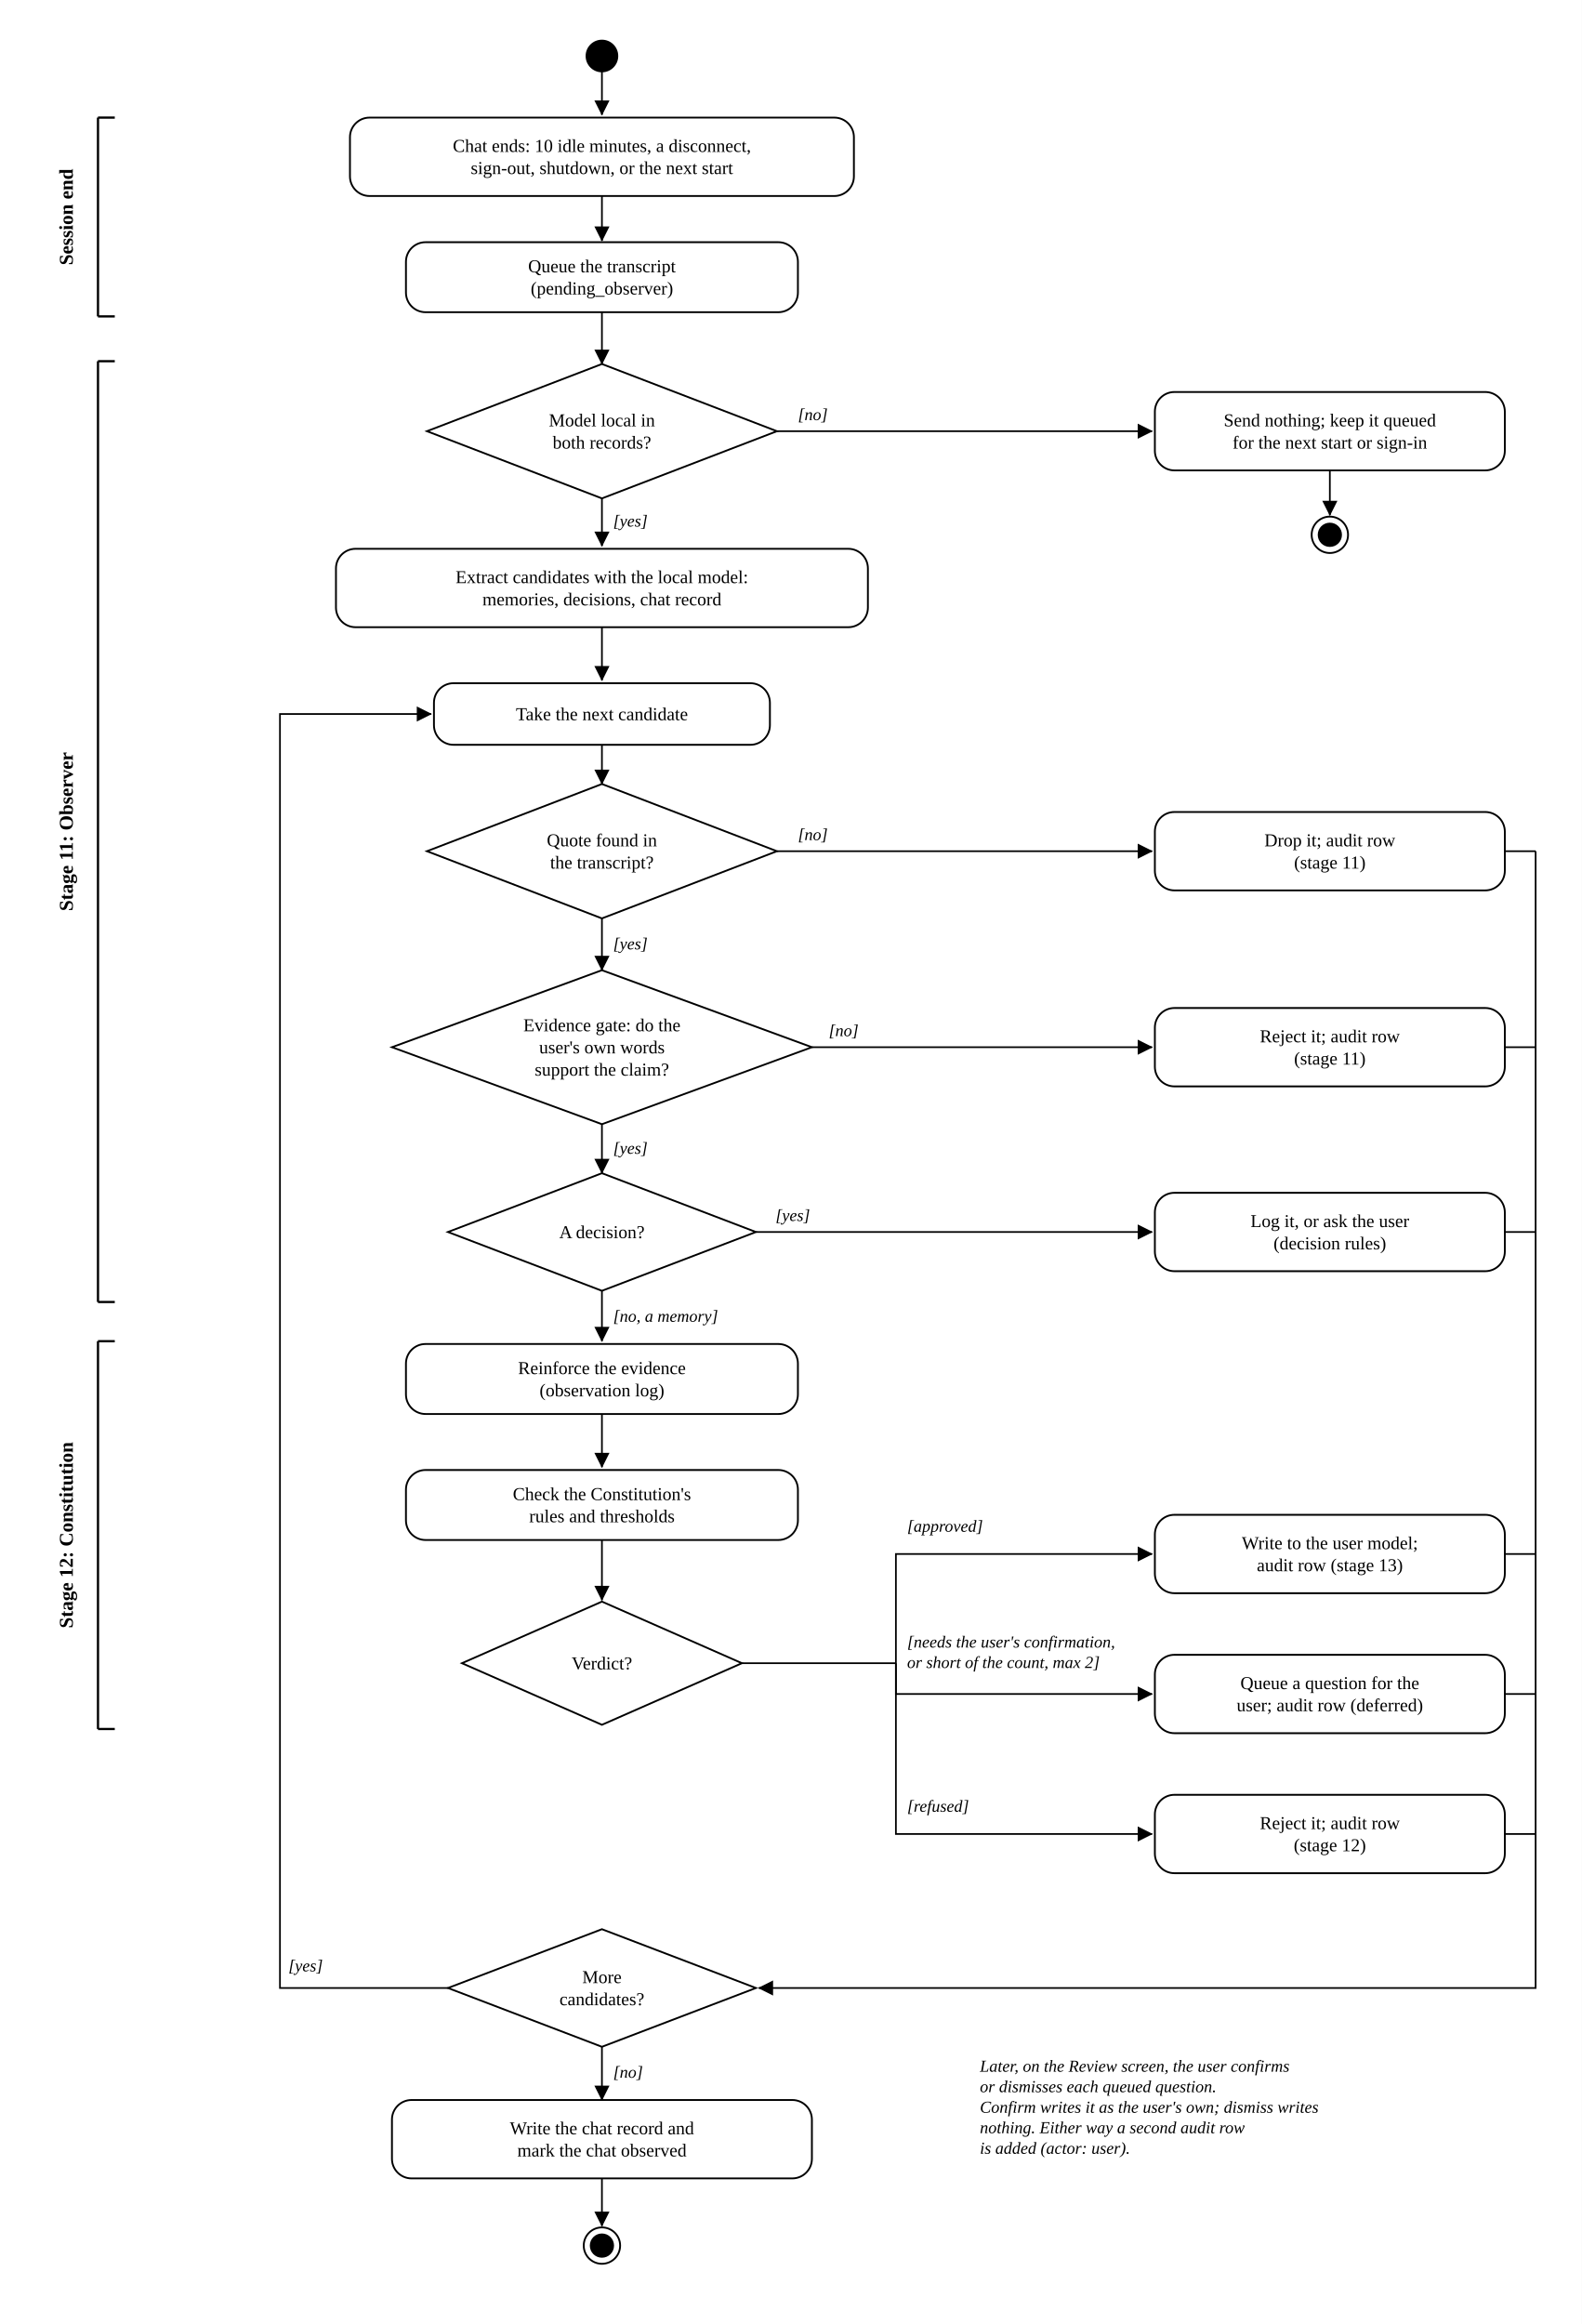
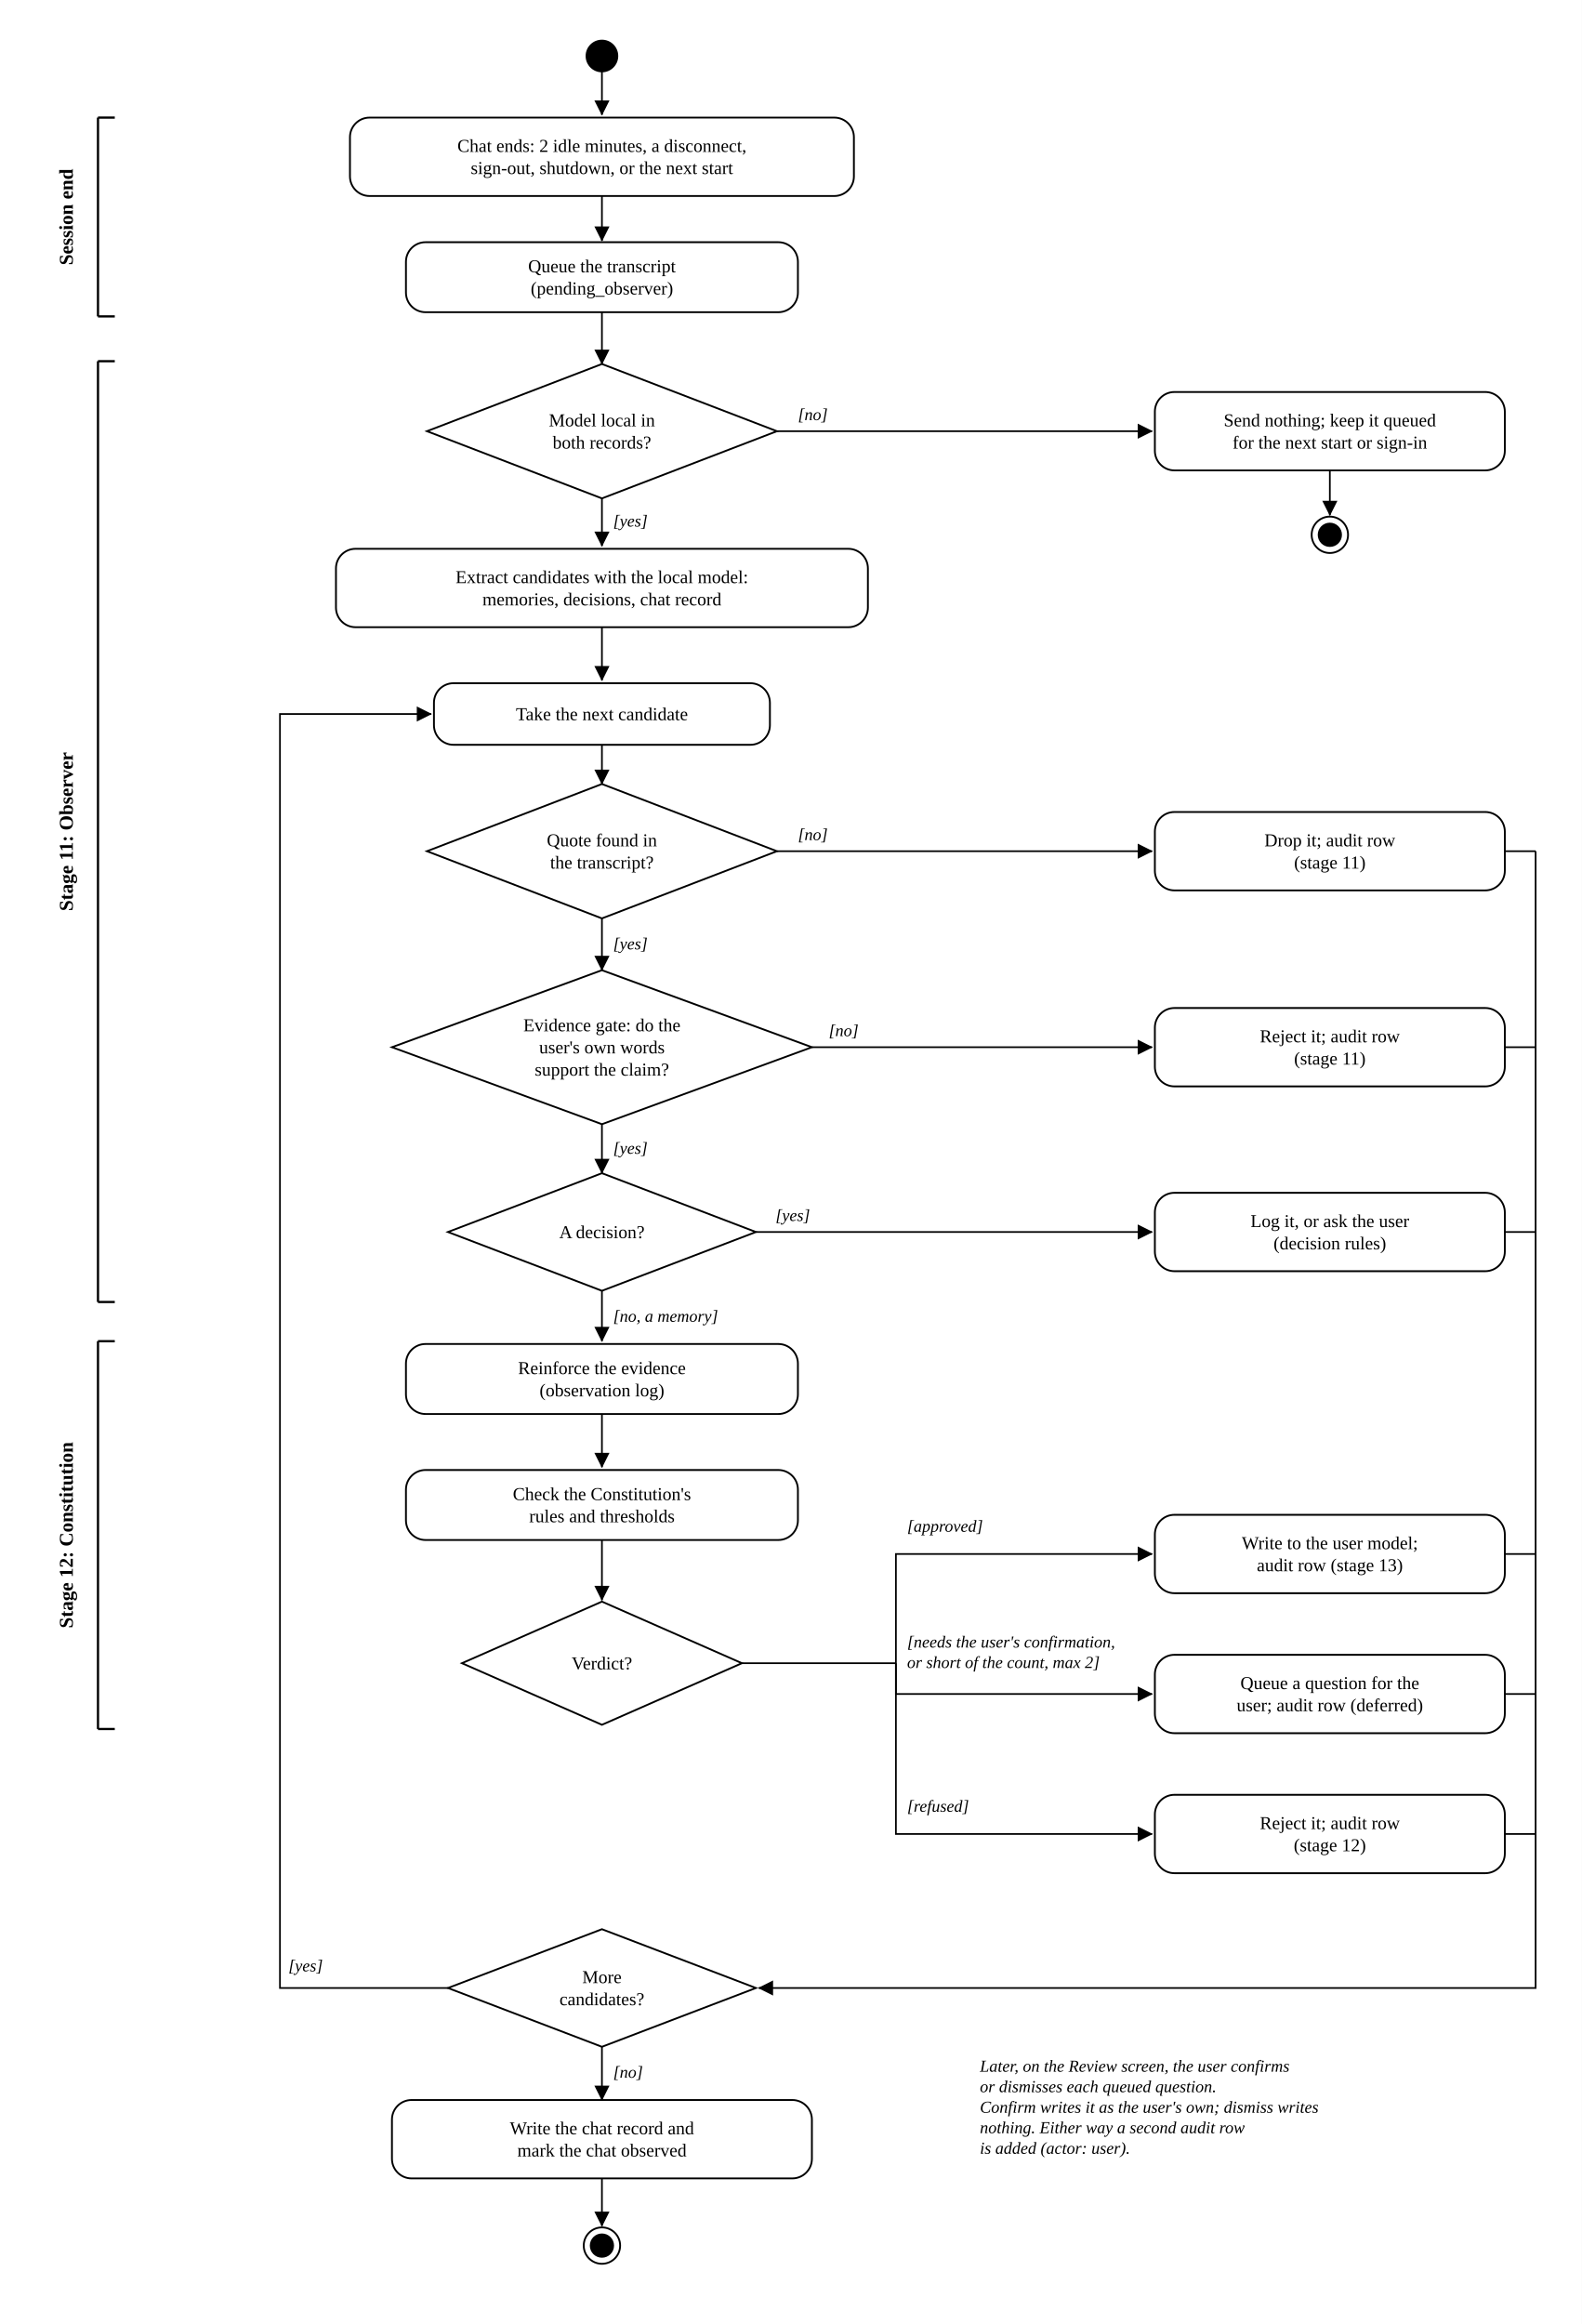
<svg xmlns="http://www.w3.org/2000/svg" width="1130" height="1660" viewBox="0 0 1130 1660">
  <defs>
    <marker id="arr" viewBox="0 0 10 10" refX="9.5" refY="5" markerWidth="9" markerHeight="9" orient="auto-start-reverse">
      <path d="M0,0 L10,5 L0,10 Z" fill="#000" />
    </marker>
    <marker id="arrs" viewBox="0 0 10 10" refX="9.5" refY="5" markerWidth="9" markerHeight="9" orient="auto-start-reverse">
      <path d="M0,0 L10,5 L0,10 Z" fill="#000" />
    </marker>
    <marker id="open" viewBox="0 0 10 10" refX="9.5" refY="5" markerWidth="10" markerHeight="10" orient="auto-start-reverse">
      <path d="M0,0 L10,5 L0,10" fill="none" stroke="#000" stroke-width="1.3" />
    </marker>
    <marker id="opens" viewBox="0 0 10 10" refX="9.5" refY="5" markerWidth="10" markerHeight="10" orient="auto-start-reverse">
      <path d="M0,0 L10,5 L0,10" fill="none" stroke="#000" stroke-width="1.3" />
    </marker>
  </defs>
  <rect width="1130" height="1660" fill="#fff" />
  <circle cx="430" cy="40" r="11" fill="#000" stroke="#000" stroke-width="1.3" />
  <polyline points="430,51 430,82" fill="none" stroke="#000" stroke-width="1.2" marker-end="url(#arr)" />
  <rect x="250.0" y="84.0" width="360" height="56" rx="14" fill="#fff" stroke="#000" stroke-width="1.3" />
-   <text x="430.0" y="108.5" font-family="Times New Roman" font-size="13" text-anchor="middle" font-weight="normal" font-style="normal" fill="#000">Chat ends: 10 idle minutes, a disconnect,</text>
+   <text x="430.0" y="108.5" font-family="Times New Roman" font-size="13" text-anchor="middle" font-weight="normal" font-style="normal" fill="#000">Chat ends: 2 idle minutes, a disconnect,</text>
  <text x="430.0" y="124.3" font-family="Times New Roman" font-size="13" text-anchor="middle" font-weight="normal" font-style="normal" fill="#000">sign-out, shutdown, or the next start</text>
  <polyline points="430,140 430,172" fill="none" stroke="#000" stroke-width="1.2" marker-end="url(#arr)" />
  <rect x="290.0" y="173.0" width="280" height="50" rx="14" fill="#fff" stroke="#000" stroke-width="1.3" />
  <text x="430.0" y="194.5" font-family="Times New Roman" font-size="13" text-anchor="middle" font-weight="normal" font-style="normal" fill="#000">Queue the transcript</text>
  <text x="430.0" y="210.3" font-family="Times New Roman" font-size="13" text-anchor="middle" font-weight="normal" font-style="normal" fill="#000">(pending_observer)</text>
  <polyline points="430,223 430,260" fill="none" stroke="#000" stroke-width="1.2" marker-end="url(#arr)" />
  <path d="M430,260.0 L555.0,308 L430,356.0 L305.0,308 Z" fill="#fff" stroke="#000" stroke-width="1.3" />
  <text x="430" y="304.5" font-family="Times New Roman" font-size="13" text-anchor="middle" font-weight="normal" font-style="normal" fill="#000">Model local in</text>
  <text x="430" y="320.4" font-family="Times New Roman" font-size="13" text-anchor="middle" font-weight="normal" font-style="normal" fill="#000">both records?</text>
  <polyline points="555,308 823.0,308" fill="none" stroke="#000" stroke-width="1.2" marker-end="url(#arr)" />
  <text x="570" y="300.1" font-family="Times New Roman" font-size="12" text-anchor="start" font-weight="normal" font-style="italic" fill="#000">[no]</text>
  <rect x="825.0" y="280.0" width="250" height="56" rx="14" fill="#fff" stroke="#000" stroke-width="1.3" />
  <text x="950.0" y="304.5" font-family="Times New Roman" font-size="13" text-anchor="middle" font-weight="normal" font-style="normal" fill="#000">Send nothing; keep it queued</text>
  <text x="950.0" y="320.4" font-family="Times New Roman" font-size="13" text-anchor="middle" font-weight="normal" font-style="normal" fill="#000">for the next start or sign-in</text>
  <polyline points="950,336 950,368" fill="none" stroke="#000" stroke-width="1.2" marker-end="url(#arr)" />
  <circle cx="950" cy="382" r="13" fill="#fff" stroke="#000" stroke-width="1.3" />
  <circle cx="950" cy="382" r="8" fill="#000" stroke="#000" stroke-width="1.3" />
  <polyline points="430,356 430,390" fill="none" stroke="#000" stroke-width="1.2" marker-end="url(#arr)" />
  <text x="438" y="376.1" font-family="Times New Roman" font-size="12" text-anchor="start" font-weight="normal" font-style="italic" fill="#000">[yes]</text>
  <rect x="240.0" y="392.0" width="380" height="56" rx="14" fill="#fff" stroke="#000" stroke-width="1.3" />
  <text x="430.0" y="416.5" font-family="Times New Roman" font-size="13" text-anchor="middle" font-weight="normal" font-style="normal" fill="#000">Extract candidates with the local model:</text>
  <text x="430.0" y="432.4" font-family="Times New Roman" font-size="13" text-anchor="middle" font-weight="normal" font-style="normal" fill="#000">memories, decisions, chat record</text>
  <polyline points="430,448 430,486" fill="none" stroke="#000" stroke-width="1.2" marker-end="url(#arr)" />
  <rect x="310.0" y="488.0" width="240" height="44" rx="14" fill="#fff" stroke="#000" stroke-width="1.3" />
  <text x="430.0" y="514.4" font-family="Times New Roman" font-size="13" text-anchor="middle" font-weight="normal" font-style="normal" fill="#000">Take the next candidate</text>
  <polyline points="430,532 430,560" fill="none" stroke="#000" stroke-width="1.2" marker-end="url(#arr)" />
  <path d="M430,560.0 L555.0,608 L430,656.0 L305.0,608 Z" fill="#fff" stroke="#000" stroke-width="1.3" />
  <text x="430" y="604.5" font-family="Times New Roman" font-size="13" text-anchor="middle" font-weight="normal" font-style="normal" fill="#000">Quote found in</text>
  <text x="430" y="620.4" font-family="Times New Roman" font-size="13" text-anchor="middle" font-weight="normal" font-style="normal" fill="#000">the transcript?</text>
  <polyline points="555,608 823.0,608" fill="none" stroke="#000" stroke-width="1.2" marker-end="url(#arr)" />
  <text x="570" y="600.1" font-family="Times New Roman" font-size="12" text-anchor="start" font-weight="normal" font-style="italic" fill="#000">[no]</text>
  <rect x="825.0" y="580.0" width="250" height="56" rx="14" fill="#fff" stroke="#000" stroke-width="1.3" />
  <text x="950.0" y="604.5" font-family="Times New Roman" font-size="13" text-anchor="middle" font-weight="normal" font-style="normal" fill="#000">Drop it; audit row</text>
  <text x="950.0" y="620.4" font-family="Times New Roman" font-size="13" text-anchor="middle" font-weight="normal" font-style="normal" fill="#000">(stage 11)</text>
  <polyline points="430,656 430,693" fill="none" stroke="#000" stroke-width="1.2" marker-end="url(#arr)" />
  <text x="438" y="678.1" font-family="Times New Roman" font-size="12" text-anchor="start" font-weight="normal" font-style="italic" fill="#000">[yes]</text>
  <path d="M430,693.0 L580.0,748 L430,803.0 L280.0,748 Z" fill="#fff" stroke="#000" stroke-width="1.3" />
  <text x="430" y="736.6" font-family="Times New Roman" font-size="13" text-anchor="middle" font-weight="normal" font-style="normal" fill="#000">Evidence gate: do the</text>
  <text x="430" y="752.4" font-family="Times New Roman" font-size="13" text-anchor="middle" font-weight="normal" font-style="normal" fill="#000">user's own words</text>
  <text x="430" y="768.3" font-family="Times New Roman" font-size="13" text-anchor="middle" font-weight="normal" font-style="normal" fill="#000">support the claim?</text>
  <polyline points="580,748 823.0,748" fill="none" stroke="#000" stroke-width="1.2" marker-end="url(#arr)" />
  <text x="592" y="740.1" font-family="Times New Roman" font-size="12" text-anchor="start" font-weight="normal" font-style="italic" fill="#000">[no]</text>
  <rect x="825.0" y="720.0" width="250" height="56" rx="14" fill="#fff" stroke="#000" stroke-width="1.3" />
  <text x="950.0" y="744.5" font-family="Times New Roman" font-size="13" text-anchor="middle" font-weight="normal" font-style="normal" fill="#000">Reject it; audit row</text>
  <text x="950.0" y="760.4" font-family="Times New Roman" font-size="13" text-anchor="middle" font-weight="normal" font-style="normal" fill="#000">(stage 11)</text>
  <polyline points="430,803 430,838" fill="none" stroke="#000" stroke-width="1.2" marker-end="url(#arr)" />
  <text x="438" y="824.1" font-family="Times New Roman" font-size="12" text-anchor="start" font-weight="normal" font-style="italic" fill="#000">[yes]</text>
  <path d="M430,838.0 L540.0,880 L430,922.0 L320.0,880 Z" fill="#fff" stroke="#000" stroke-width="1.3" />
  <text x="430" y="884.4" font-family="Times New Roman" font-size="13" text-anchor="middle" font-weight="normal" font-style="normal" fill="#000">A decision?</text>
  <polyline points="540,880 823.0,880" fill="none" stroke="#000" stroke-width="1.2" marker-end="url(#arr)" />
  <text x="554" y="872.1" font-family="Times New Roman" font-size="12" text-anchor="start" font-weight="normal" font-style="italic" fill="#000">[yes]</text>
  <rect x="825.0" y="852.0" width="250" height="56" rx="14" fill="#fff" stroke="#000" stroke-width="1.3" />
  <text x="950.0" y="876.5" font-family="Times New Roman" font-size="13" text-anchor="middle" font-weight="normal" font-style="normal" fill="#000">Log it, or ask the user</text>
  <text x="950.0" y="892.4" font-family="Times New Roman" font-size="13" text-anchor="middle" font-weight="normal" font-style="normal" fill="#000">(decision rules)</text>
  <polyline points="430,922 430,958" fill="none" stroke="#000" stroke-width="1.2" marker-end="url(#arr)" />
  <text x="438" y="944.1" font-family="Times New Roman" font-size="12" text-anchor="start" font-weight="normal" font-style="italic" fill="#000">[no, a memory]</text>
  <rect x="290.0" y="960.0" width="280" height="50" rx="14" fill="#fff" stroke="#000" stroke-width="1.3" />
  <text x="430.0" y="981.5" font-family="Times New Roman" font-size="13" text-anchor="middle" font-weight="normal" font-style="normal" fill="#000">Reinforce the evidence</text>
  <text x="430.0" y="997.4" font-family="Times New Roman" font-size="13" text-anchor="middle" font-weight="normal" font-style="normal" fill="#000">(observation log)</text>
  <polyline points="430,1010 430,1048" fill="none" stroke="#000" stroke-width="1.2" marker-end="url(#arr)" />
  <rect x="290.0" y="1050.0" width="280" height="50" rx="14" fill="#fff" stroke="#000" stroke-width="1.3" />
  <text x="430.0" y="1071.5" font-family="Times New Roman" font-size="13" text-anchor="middle" font-weight="normal" font-style="normal" fill="#000">Check the Constitution's</text>
  <text x="430.0" y="1087.3" font-family="Times New Roman" font-size="13" text-anchor="middle" font-weight="normal" font-style="normal" fill="#000">rules and thresholds</text>
  <polyline points="430,1100 430,1143" fill="none" stroke="#000" stroke-width="1.2" marker-end="url(#arr)" />
  <path d="M430,1144.0 L530.0,1188 L430,1232.0 L330.0,1188 Z" fill="#fff" stroke="#000" stroke-width="1.3" />
  <text x="430" y="1192.4" font-family="Times New Roman" font-size="13" text-anchor="middle" font-weight="normal" font-style="normal" fill="#000">Verdict?</text>
  <polyline points="530,1188 640,1188" fill="none" stroke="#000" stroke-width="1.2" />
  <polyline points="640,1188 640,1110 823.0,1110" fill="none" stroke="#000" stroke-width="1.2" marker-end="url(#arr)" />
  <rect x="825.0" y="1082.0" width="250" height="56" rx="14" fill="#fff" stroke="#000" stroke-width="1.3" />
  <text x="950.0" y="1106.5" font-family="Times New Roman" font-size="13" text-anchor="middle" font-weight="normal" font-style="normal" fill="#000">Write to the user model;</text>
  <text x="950.0" y="1122.3" font-family="Times New Roman" font-size="13" text-anchor="middle" font-weight="normal" font-style="normal" fill="#000">audit row (stage 13)</text>
  <text x="648" y="1094.1" font-family="Times New Roman" font-size="12" text-anchor="start" font-weight="normal" font-style="italic" fill="#000">[approved]</text>
  <polyline points="640,1188 640,1210 823.0,1210" fill="none" stroke="#000" stroke-width="1.2" marker-end="url(#arr)" />
  <rect x="825.0" y="1182.0" width="250" height="56" rx="14" fill="#fff" stroke="#000" stroke-width="1.3" />
  <text x="950.0" y="1206.5" font-family="Times New Roman" font-size="13" text-anchor="middle" font-weight="normal" font-style="normal" fill="#000">Queue a question for the</text>
  <text x="950.0" y="1222.3" font-family="Times New Roman" font-size="13" text-anchor="middle" font-weight="normal" font-style="normal" fill="#000">user; audit row (deferred)</text>
  <text x="648" y="1176.8" font-family="Times New Roman" font-size="12" text-anchor="start" font-weight="normal" font-style="italic" fill="#000">[needs the user's confirmation,</text>
  <text x="648" y="1191.4" font-family="Times New Roman" font-size="12" text-anchor="start" font-weight="normal" font-style="italic" fill="#000">or short of the count, max 2]</text>
  <polyline points="640,1188 640,1310 823.0,1310" fill="none" stroke="#000" stroke-width="1.2" marker-end="url(#arr)" />
  <rect x="825.0" y="1282.0" width="250" height="56" rx="14" fill="#fff" stroke="#000" stroke-width="1.3" />
  <text x="950.0" y="1306.5" font-family="Times New Roman" font-size="13" text-anchor="middle" font-weight="normal" font-style="normal" fill="#000">Reject it; audit row</text>
  <text x="950.0" y="1322.3" font-family="Times New Roman" font-size="13" text-anchor="middle" font-weight="normal" font-style="normal" fill="#000">(stage 12)</text>
  <text x="648" y="1294.1" font-family="Times New Roman" font-size="12" text-anchor="start" font-weight="normal" font-style="italic" fill="#000">[refused]</text>
  <polyline points="1075.0,608 1097.0,608" fill="none" stroke="#000" stroke-width="1.2" />
  <polyline points="1075.0,748 1097.0,748" fill="none" stroke="#000" stroke-width="1.2" />
  <polyline points="1075.0,880 1097.0,880" fill="none" stroke="#000" stroke-width="1.2" />
  <polyline points="1075.0,1110 1097.0,1110" fill="none" stroke="#000" stroke-width="1.2" />
  <polyline points="1075.0,1210 1097.0,1210" fill="none" stroke="#000" stroke-width="1.2" />
  <polyline points="1075.0,1310 1097.0,1310" fill="none" stroke="#000" stroke-width="1.2" />
  <polyline points="1097.0,608 1097.0,1420 542,1420" fill="none" stroke="#000" stroke-width="1.2" marker-end="url(#arr)" />
  <path d="M430,1378.0 L540.0,1420 L430,1462.0 L320.0,1420 Z" fill="#fff" stroke="#000" stroke-width="1.3" />
  <text x="430" y="1416.5" font-family="Times New Roman" font-size="13" text-anchor="middle" font-weight="normal" font-style="normal" fill="#000">More</text>
  <text x="430" y="1432.3" font-family="Times New Roman" font-size="13" text-anchor="middle" font-weight="normal" font-style="normal" fill="#000">candidates?</text>
  <polyline points="320,1420 200,1420 200,510 308,510" fill="none" stroke="#000" stroke-width="1.2" marker-end="url(#arr)" />
  <text x="206" y="1408.1" font-family="Times New Roman" font-size="12" text-anchor="start" font-weight="normal" font-style="italic" fill="#000">[yes]</text>
  <polyline points="430,1462 430,1500" fill="none" stroke="#000" stroke-width="1.2" marker-end="url(#arr)" />
  <text x="438" y="1484.1" font-family="Times New Roman" font-size="12" text-anchor="start" font-weight="normal" font-style="italic" fill="#000">[no]</text>
  <rect x="280.0" y="1500.0" width="300" height="56" rx="14" fill="#fff" stroke="#000" stroke-width="1.3" />
  <text x="430.0" y="1524.5" font-family="Times New Roman" font-size="13" text-anchor="middle" font-weight="normal" font-style="normal" fill="#000">Write the chat record and</text>
  <text x="430.0" y="1540.3" font-family="Times New Roman" font-size="13" text-anchor="middle" font-weight="normal" font-style="normal" fill="#000">mark the chat observed</text>
  <polyline points="430,1556 430,1590" fill="none" stroke="#000" stroke-width="1.2" marker-end="url(#arr)" />
  <circle cx="430" cy="1604" r="13" fill="#fff" stroke="#000" stroke-width="1.3" />
  <circle cx="430" cy="1604" r="8" fill="#000" stroke="#000" stroke-width="1.3" />
  <text x="700" y="1479.8" font-family="Times New Roman" font-size="12" text-anchor="start" font-weight="normal" font-style="italic" fill="#000">Later, on the Review screen, the user confirms</text>
  <text x="700" y="1494.4" font-family="Times New Roman" font-size="12" text-anchor="start" font-weight="normal" font-style="italic" fill="#000">or dismisses each queued question.</text>
  <text x="700" y="1509.1" font-family="Times New Roman" font-size="12" text-anchor="start" font-weight="normal" font-style="italic" fill="#000">Confirm writes it as the user's own; dismiss writes</text>
  <text x="700" y="1523.7" font-family="Times New Roman" font-size="12" text-anchor="start" font-weight="normal" font-style="italic" fill="#000">nothing. Either way a second audit row</text>
  <text x="700" y="1538.4" font-family="Times New Roman" font-size="12" text-anchor="start" font-weight="normal" font-style="italic" fill="#000">is added (actor: user).</text>
  <polyline points="70,84 70,226" fill="none" stroke="#000" stroke-width="1.6" />
  <polyline points="70,84 82,84" fill="none" stroke="#000" stroke-width="1.6" />
  <polyline points="70,226 82,226" fill="none" stroke="#000" stroke-width="1.6" />
  <text x="52" y="155.0" font-family="Times New Roman" font-size="14" text-anchor="middle" font-weight="bold" transform="rotate(-90 52 155.0)">Session end</text>
  <polyline points="70,258 70,930" fill="none" stroke="#000" stroke-width="1.6" />
  <polyline points="70,258 82,258" fill="none" stroke="#000" stroke-width="1.6" />
  <polyline points="70,930 82,930" fill="none" stroke="#000" stroke-width="1.6" />
  <text x="52" y="594.0" font-family="Times New Roman" font-size="14" text-anchor="middle" font-weight="bold" transform="rotate(-90 52 594.0)">Stage 11: Observer</text>
  <polyline points="70,958 70,1235" fill="none" stroke="#000" stroke-width="1.6" />
  <polyline points="70,958 82,958" fill="none" stroke="#000" stroke-width="1.6" />
  <polyline points="70,1235 82,1235" fill="none" stroke="#000" stroke-width="1.6" />
  <text x="52" y="1096.5" font-family="Times New Roman" font-size="14" text-anchor="middle" font-weight="bold" transform="rotate(-90 52 1096.5)">Stage 12: Constitution</text>
</svg>
